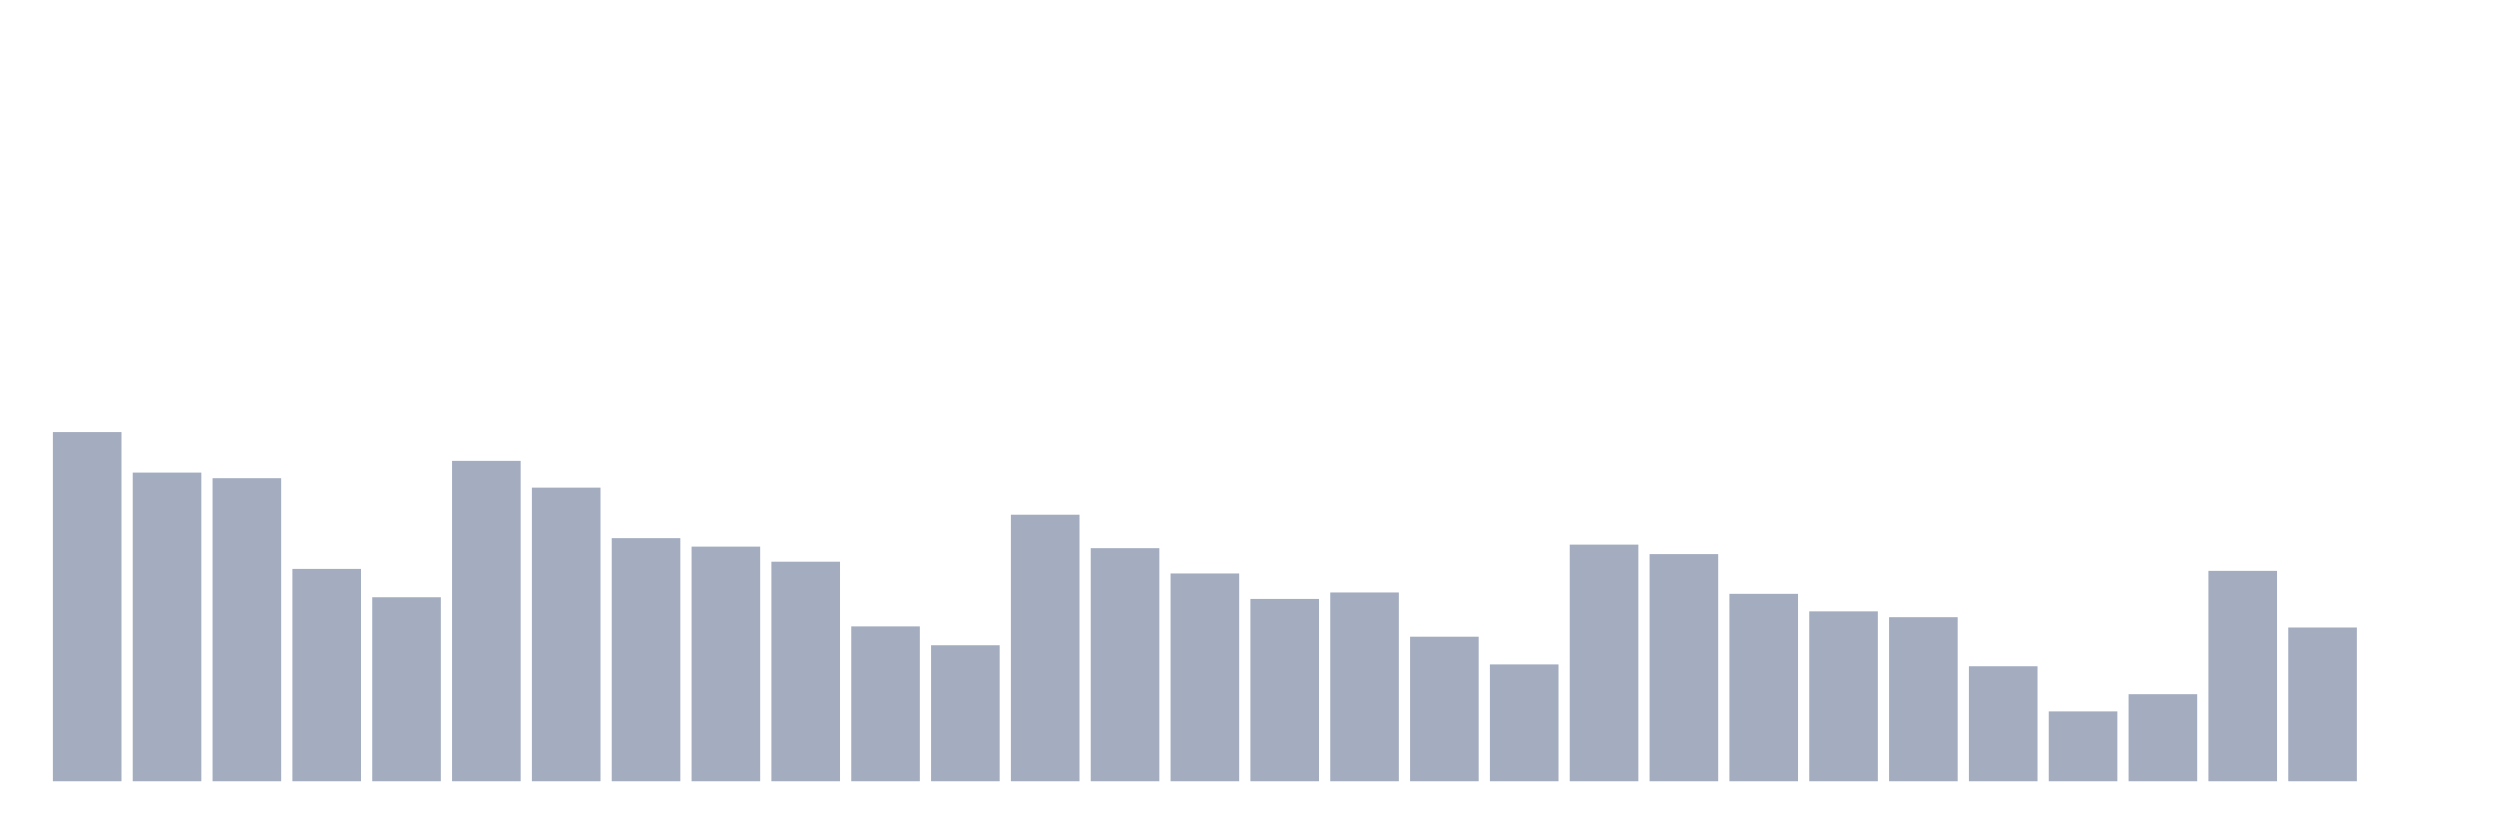
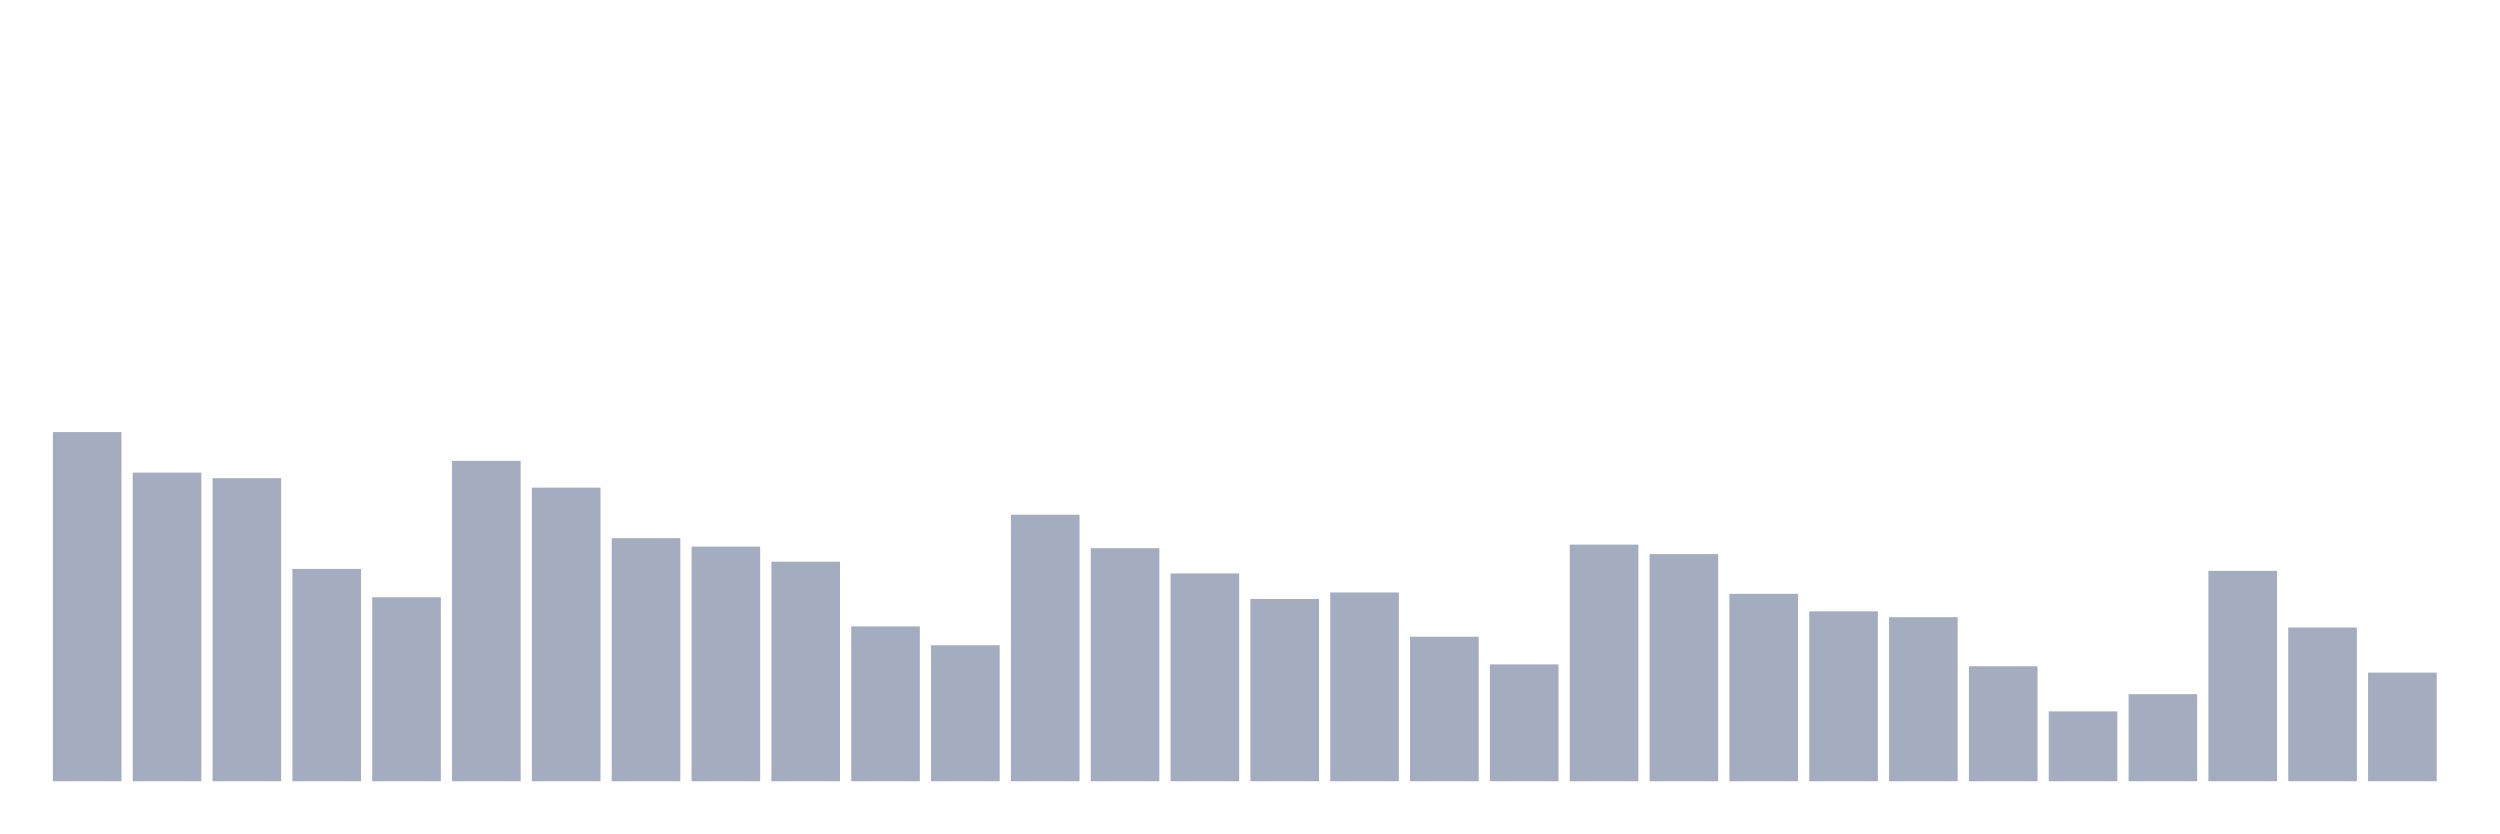
<svg xmlns="http://www.w3.org/2000/svg" viewBox="0 0 480 160">
  <g transform="translate(10,10)">
    <rect class="bar" x="0.153" width="13.175" y="72.957" height="67.043" fill="rgb(164,173,192)" />
    <rect class="bar" x="15.482" width="13.175" y="80.736" height="59.264" fill="rgb(164,173,192)" />
    <rect class="bar" x="30.81" width="13.175" y="81.812" height="58.188" fill="rgb(164,173,192)" />
    <rect class="bar" x="46.138" width="13.175" y="99.229" height="40.771" fill="rgb(164,173,192)" />
    <rect class="bar" x="61.466" width="13.175" y="104.669" height="35.331" fill="rgb(164,173,192)" />
    <rect class="bar" x="76.794" width="13.175" y="78.487" height="61.513" fill="rgb(164,173,192)" />
    <rect class="bar" x="92.123" width="13.175" y="83.625" height="56.375" fill="rgb(164,173,192)" />
    <rect class="bar" x="107.451" width="13.175" y="93.323" height="46.677" fill="rgb(164,173,192)" />
    <rect class="bar" x="122.779" width="13.175" y="94.948" height="45.052" fill="rgb(164,173,192)" />
    <rect class="bar" x="138.107" width="13.175" y="97.845" height="42.155" fill="rgb(164,173,192)" />
    <rect class="bar" x="153.436" width="13.175" y="110.267" height="29.733" fill="rgb(164,173,192)" />
    <rect class="bar" x="168.764" width="13.175" y="113.885" height="26.115" fill="rgb(164,173,192)" />
    <rect class="bar" x="184.092" width="13.175" y="88.824" height="51.176" fill="rgb(164,173,192)" />
    <rect class="bar" x="199.42" width="13.175" y="95.249" height="44.751" fill="rgb(164,173,192)" />
    <rect class="bar" x="214.748" width="13.175" y="100.102" height="39.898" fill="rgb(164,173,192)" />
    <rect class="bar" x="230.077" width="13.175" y="104.993" height="35.007" fill="rgb(164,173,192)" />
    <rect class="bar" x="245.405" width="13.175" y="103.751" height="36.249" fill="rgb(164,173,192)" />
    <rect class="bar" x="260.733" width="13.175" y="112.245" height="27.755" fill="rgb(164,173,192)" />
    <rect class="bar" x="276.061" width="13.175" y="117.565" height="22.435" fill="rgb(164,173,192)" />
    <rect class="bar" x="291.39" width="13.175" y="94.565" height="45.435" fill="rgb(164,173,192)" />
    <rect class="bar" x="306.718" width="13.175" y="96.385" height="43.615" fill="rgb(164,173,192)" />
    <rect class="bar" x="322.046" width="13.175" y="104.014" height="35.986" fill="rgb(164,173,192)" />
    <rect class="bar" x="337.374" width="13.175" y="107.378" height="32.622" fill="rgb(164,173,192)" />
    <rect class="bar" x="352.702" width="13.175" y="108.499" height="31.501" fill="rgb(164,173,192)" />
    <rect class="bar" x="368.031" width="13.175" y="117.918" height="22.082" fill="rgb(164,173,192)" />
    <rect class="bar" x="383.359" width="13.175" y="126.585" height="13.415" fill="rgb(164,173,192)" />
    <rect class="bar" x="398.687" width="13.175" y="123.282" height="16.718" fill="rgb(164,173,192)" />
    <rect class="bar" x="414.015" width="13.175" y="99.606" height="40.394" fill="rgb(164,173,192)" />
    <rect class="bar" x="429.344" width="13.175" y="110.477" height="29.523" fill="rgb(164,173,192)" />
-     <rect class="bar" x="444.672" width="13.175" y="140" height="0" fill="rgb(164,173,192)" />
+     <rect class="bar" x="444.672" width="13.175" y="119.144" height="20.856" fill="rgb(164,173,192)" />
  </g>
</svg>
